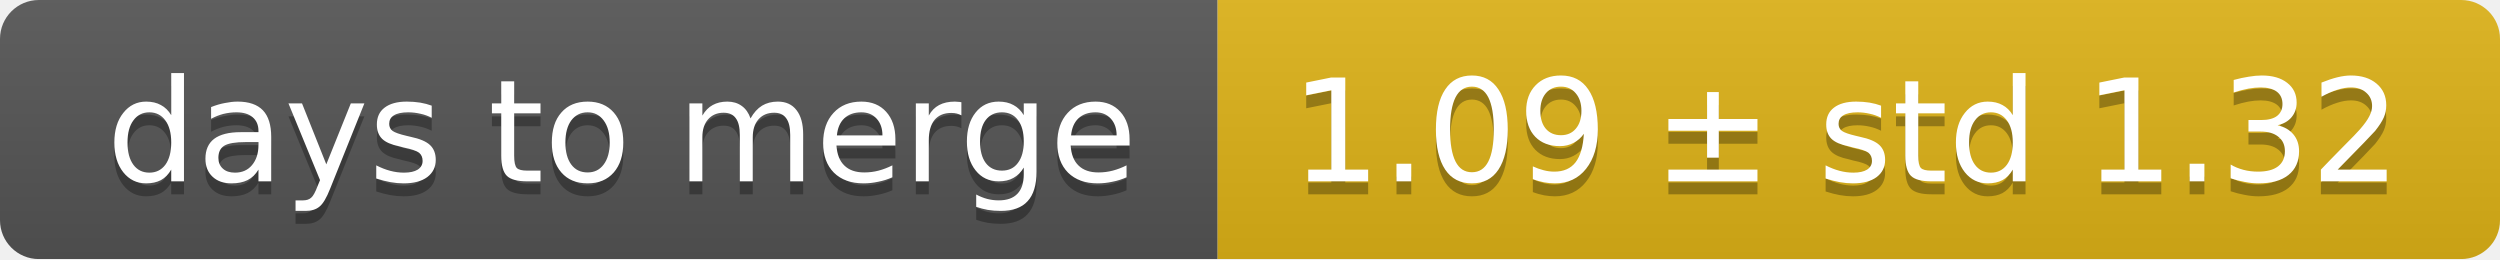
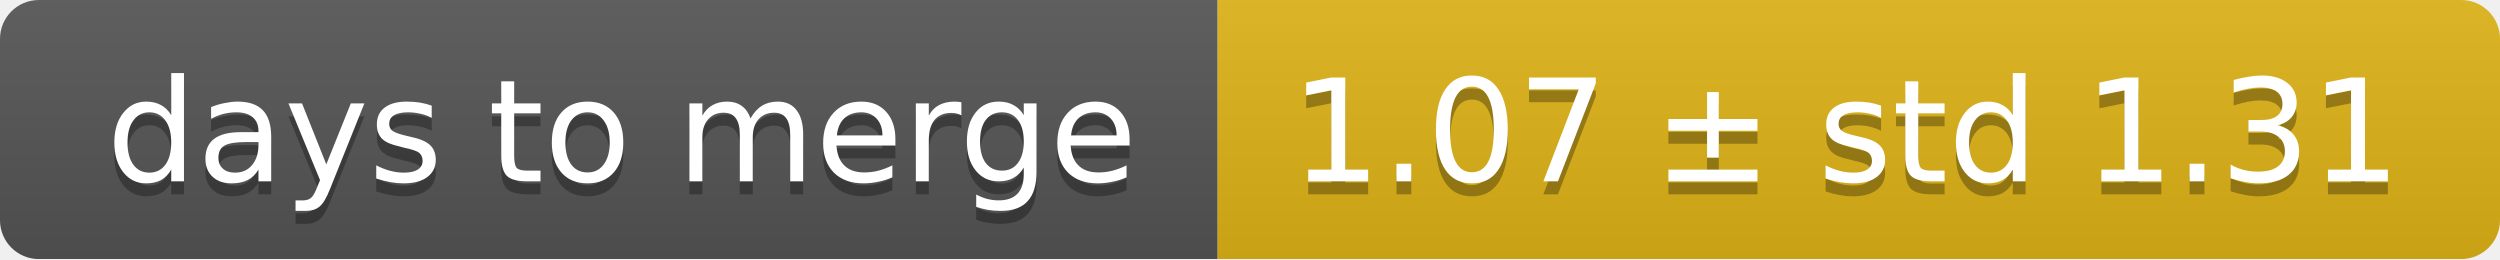
<svg xmlns="http://www.w3.org/2000/svg" width="193" height="20">
  <linearGradient id="smooth" x2="0" y2="100%">
    <stop offset="0" stop-color="#bbb" stop-opacity=".1" />
    <stop offset="1" stop-opacity=".1" />
  </linearGradient>
  <mask id="round">
    <rect width="193" height="20" rx="3" fill="#fff" />
  </mask>
  <g mask="url(#round)">
    <rect width="94" height="20" fill="#555" />
    <rect x="94" width="99" height="20" fill="#dfb317" />
    <rect width="193" height="20" fill="url(#smooth)" />
  </g>
  <g fill="#fff" text-anchor="middle" font-family="DejaVu Sans,Verdana,Geneva,sans-serif" font-size="11">
    <text x="48" y="15" fill="#010101" fill-opacity=".3">days to merge</text>
    <text x="48" y="14">days to merge</text>
-     <text x="142.5" y="15" fill="#010101" fill-opacity=".3">1.09 ± std 1.32</text>
-     <text x="142.5" y="14">1.09 ± std 1.32</text>
+     <text x="142.5" y="15" fill="#010101" fill-opacity=".3">1.07 ± std 1.31</text>
+     <text x="142.5" y="14">1.07 ± std 1.31</text>
  </g>
</svg>
